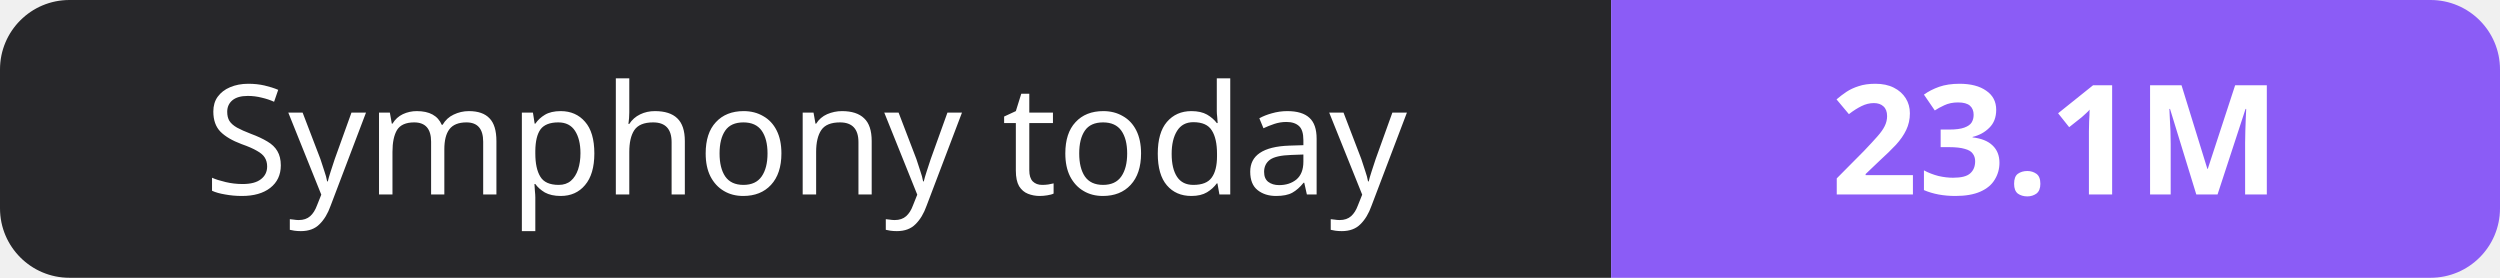
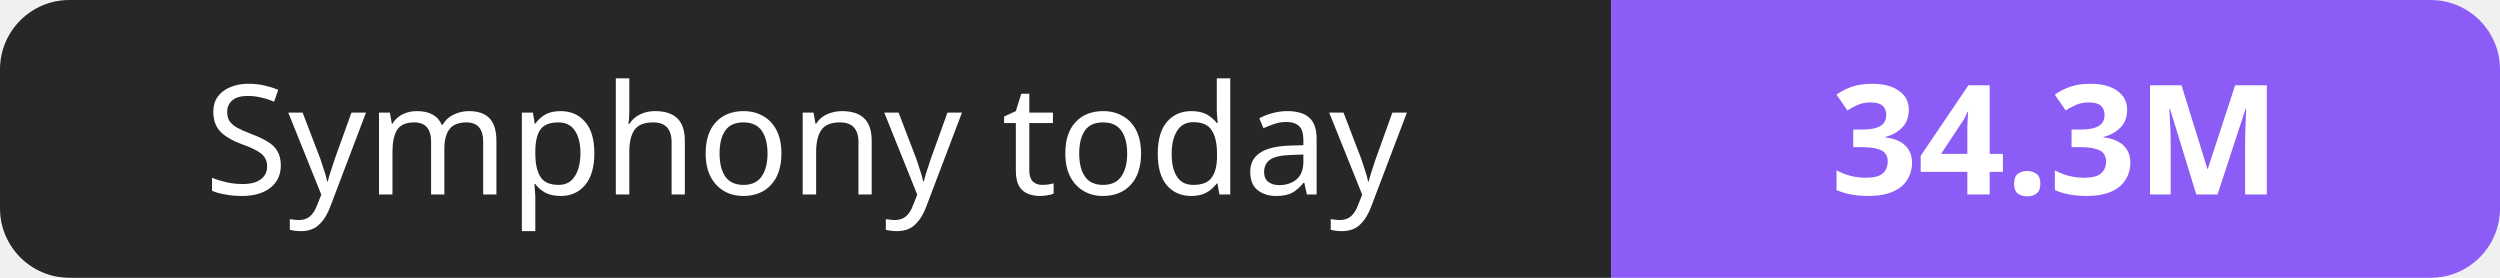
- <svg xmlns="http://www.w3.org/2000/svg" width="180" height="20" role="img" aria-label="Symphony today: 23.1M">
+ <svg xmlns="http://www.w3.org/2000/svg" width="180" height="20" role="img" aria-label="Symphony today: 34.3M">
  <clipPath id="r">
    <rect width="180" height="20" rx="5" fill="#fff" />
  </clipPath>
  <g clip-path="url(#r)">
    <rect width="116" height="20" fill="#27272a" />
    <rect x="116" width="64" height="20" fill="#8b5cf6" />
  </g>
  <g fill="#fff" text-anchor="middle" font-family="Verdana,Geneva,sans-serif" font-size="11">
    <text x="58.0" y="14">Symphony today</text>
-     <text x="148.0" y="14" font-weight="700">23.1M</text>
+     <text x="148.0" y="14" font-weight="700">34.3M</text>
  </g>
</svg>
